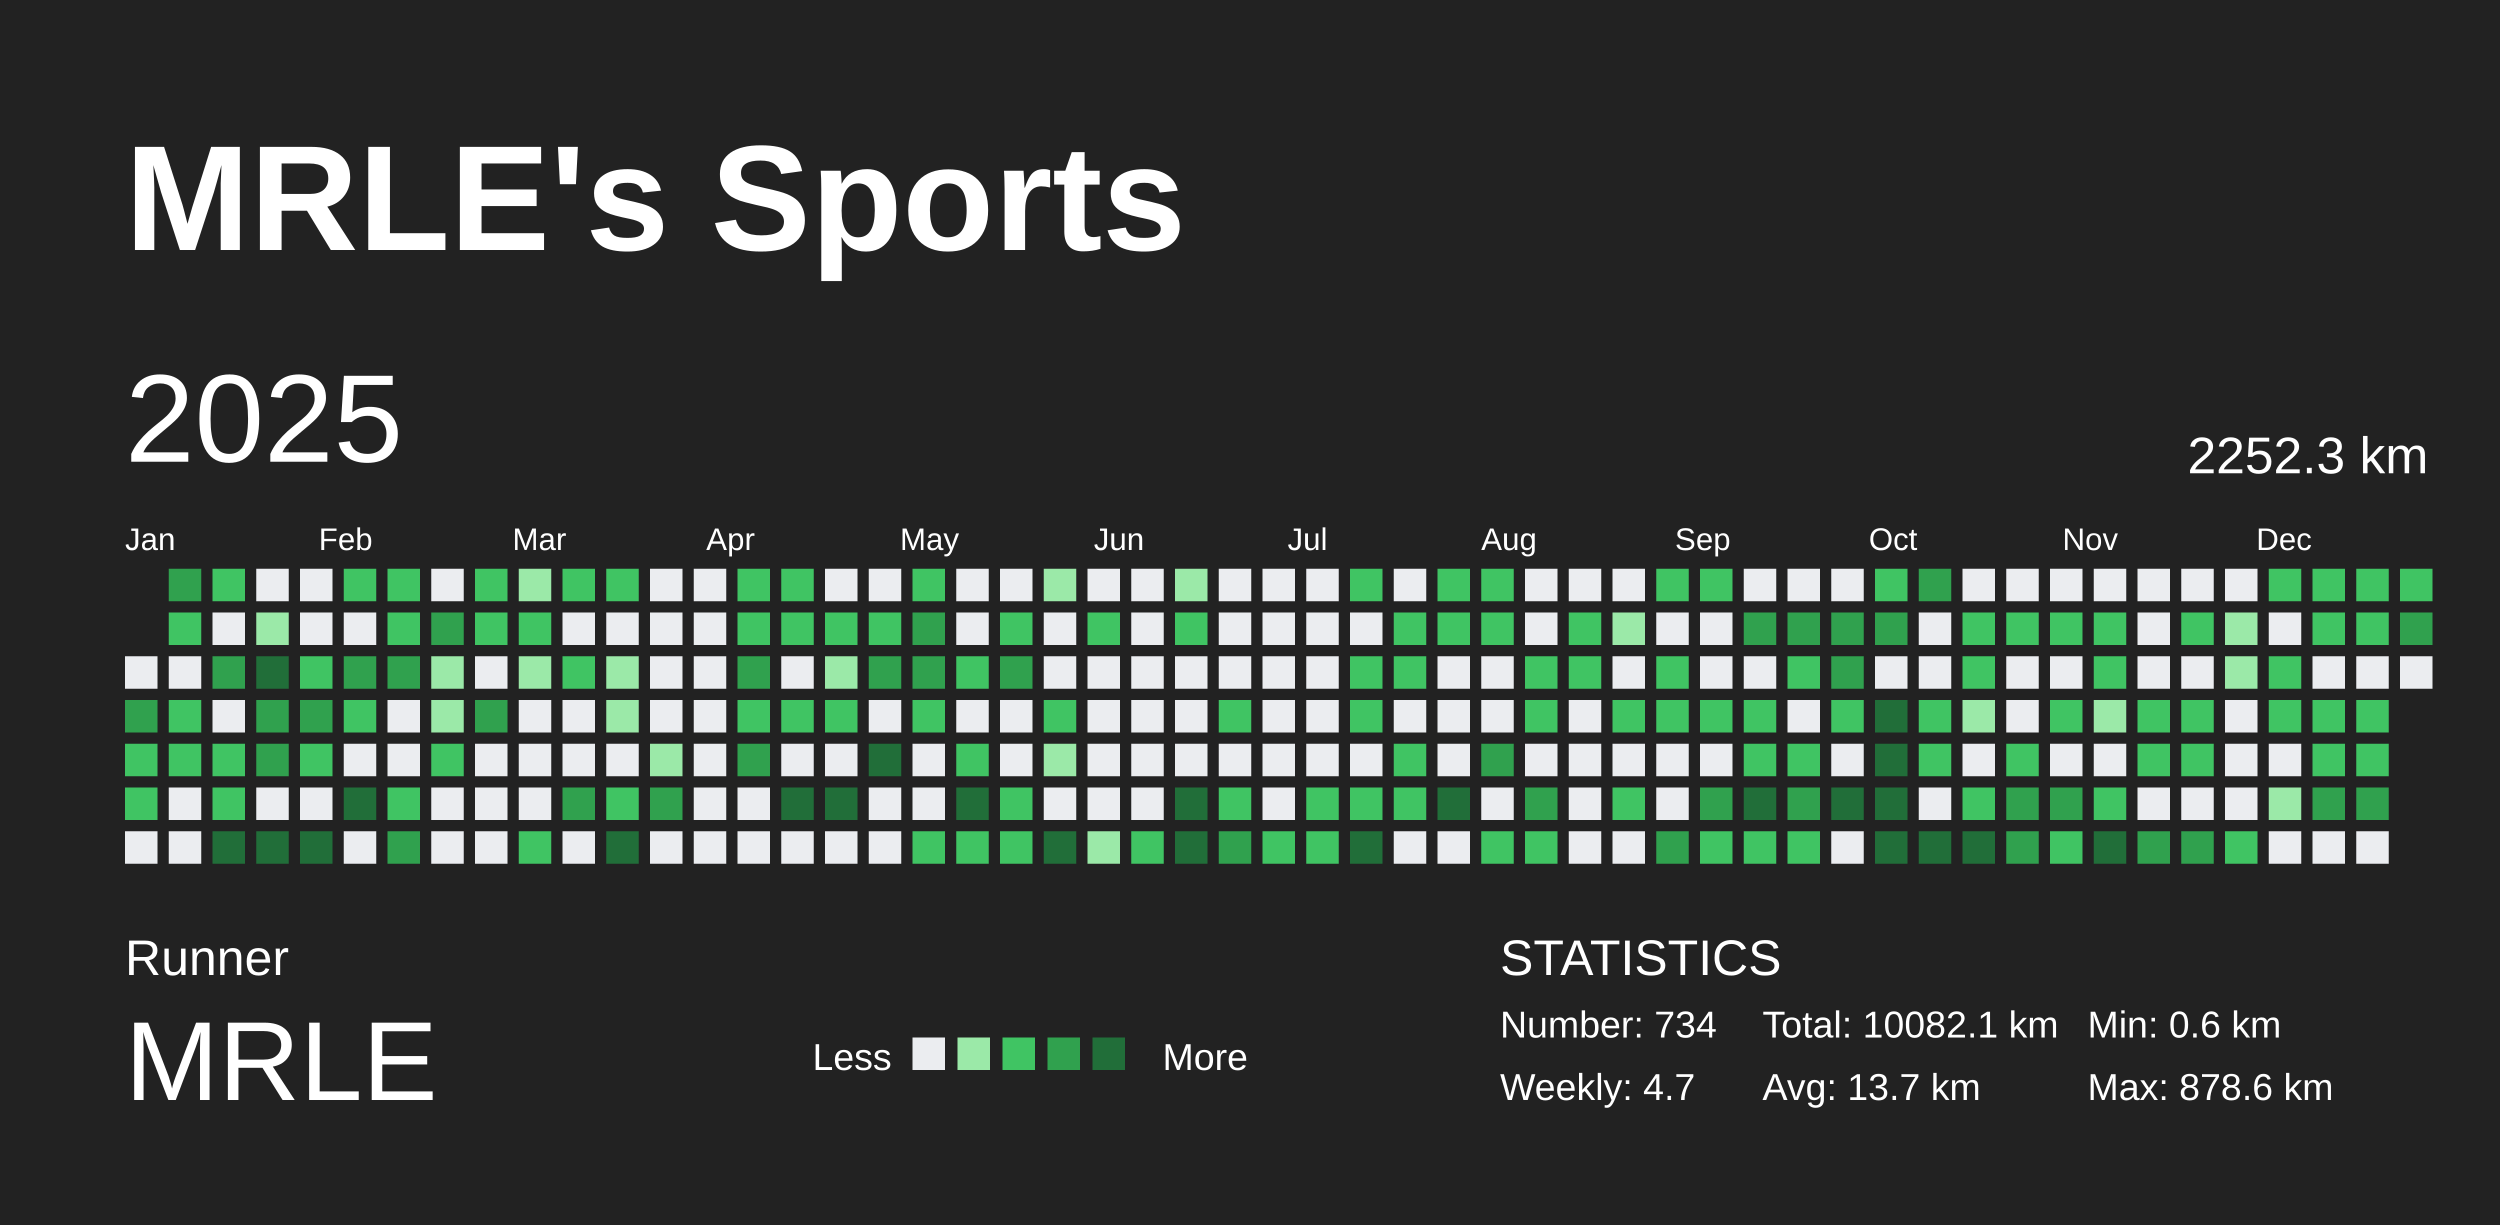
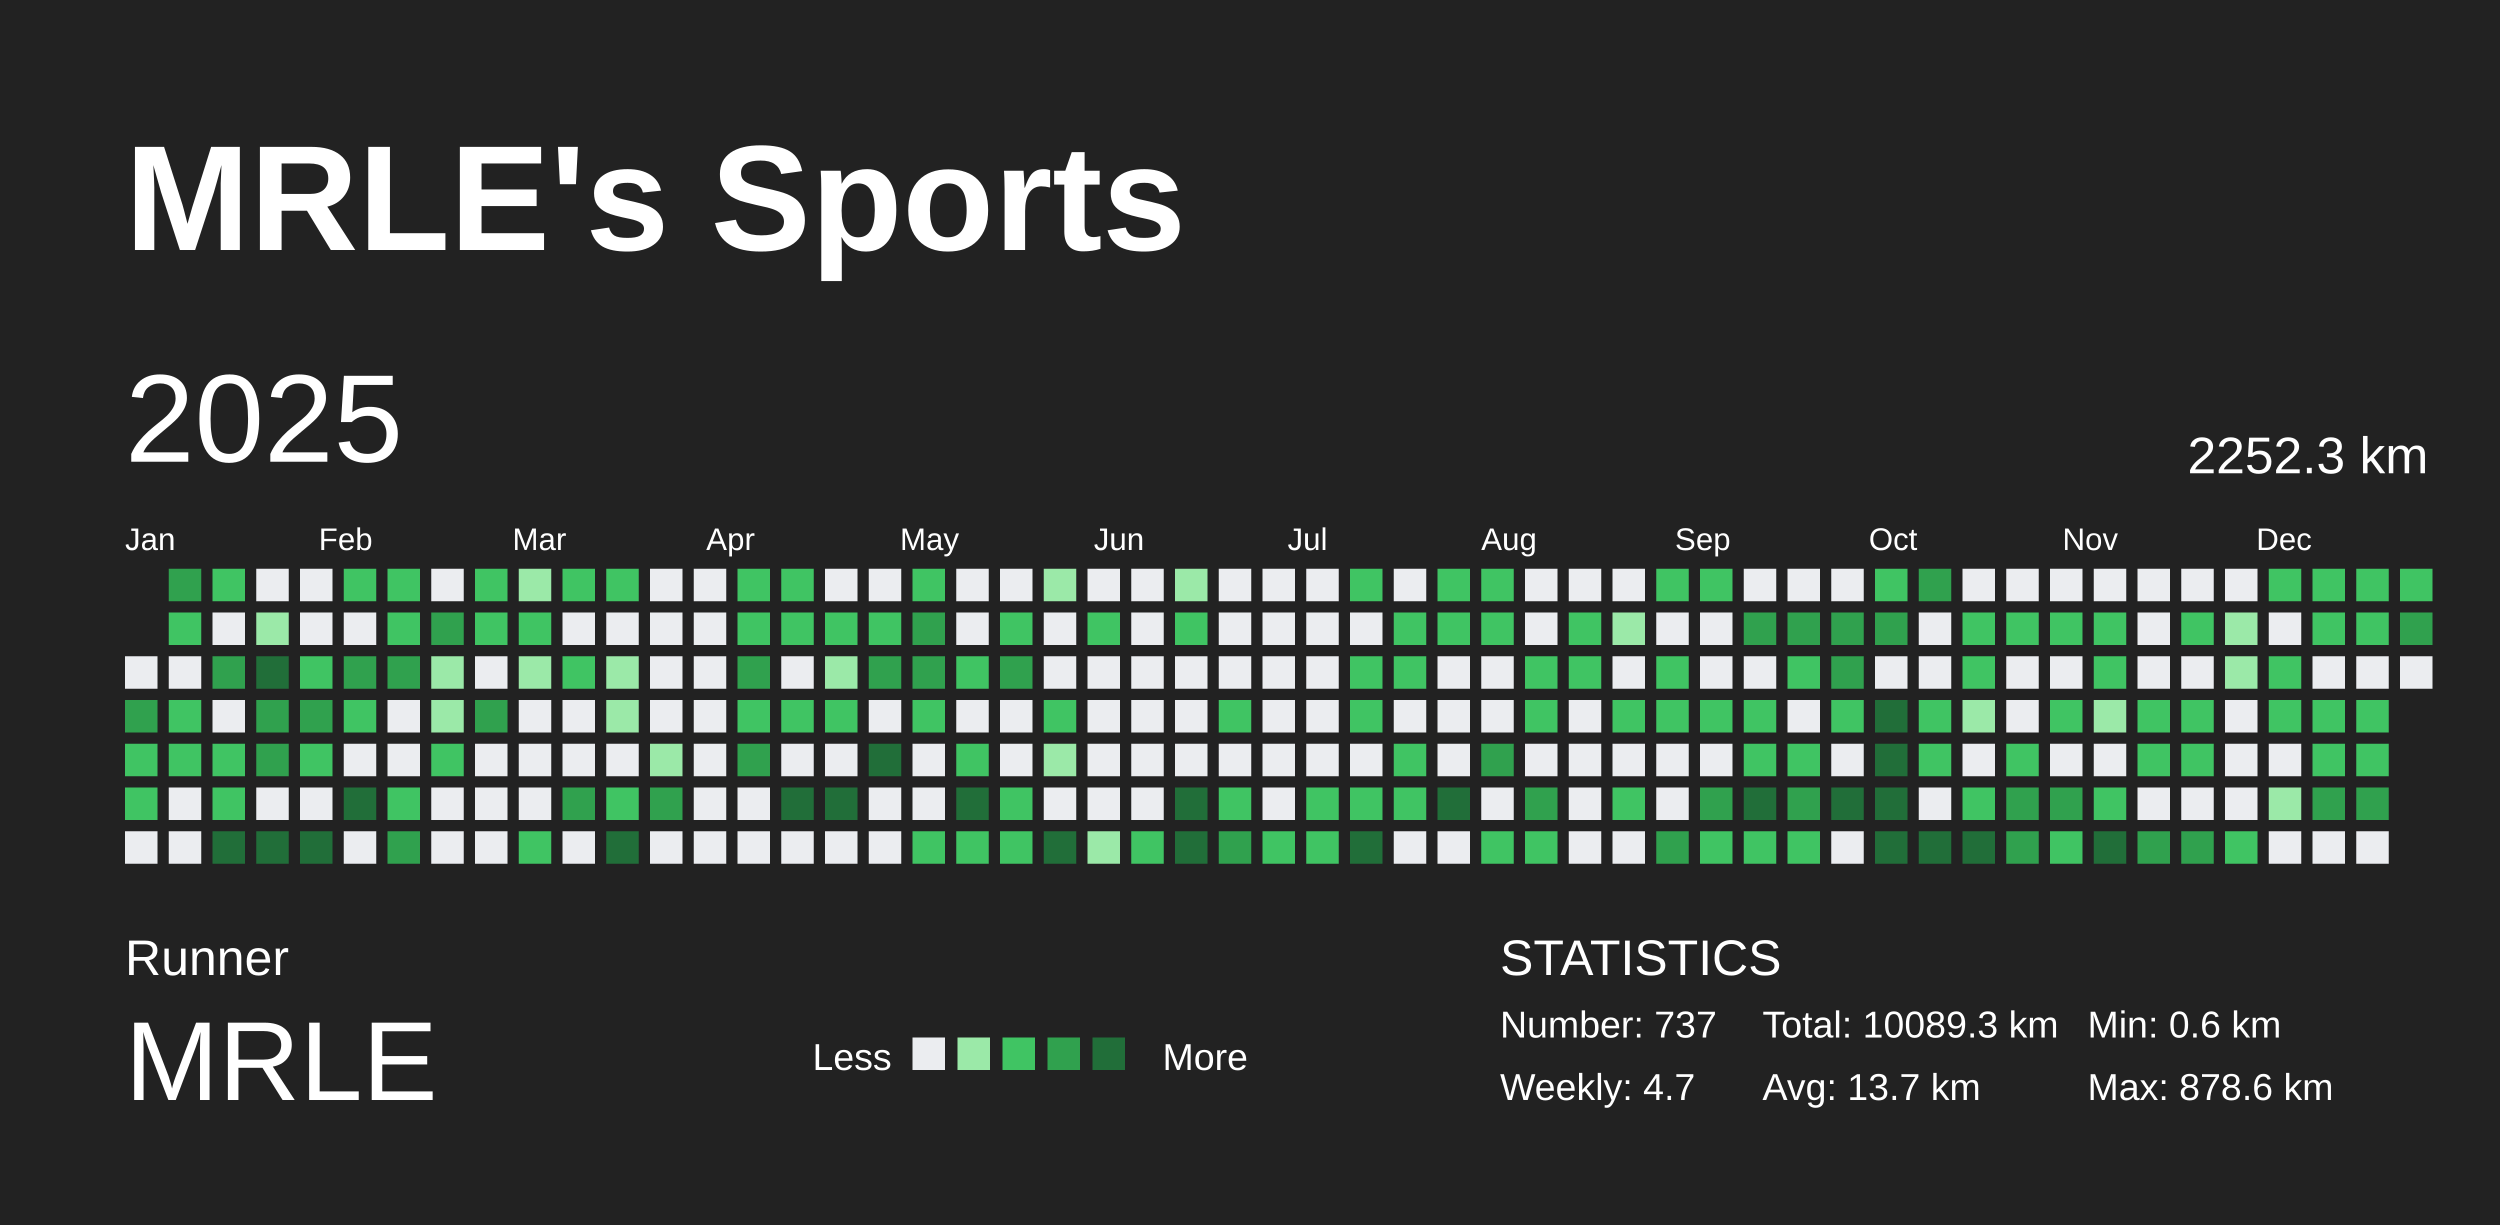
<svg xmlns="http://www.w3.org/2000/svg" baseProfile="full" height="98mm" version="1.1" viewBox="0,0,200,98" width="200mm">
  <defs />
  <rect fill="#222222" height="98" width="200" x="0" y="0" />
  <text fill="#FFFFFF" style="font-size:12px; font-family:Arial; font-weight:bold;" x="10" y="20">MRLE's Sports</text>
  <text fill="#FFFFFF" style="font-size:4px; font-family:Arial" x="10" y="78">Runner</text>
  <text fill="#FFFFFF" style="font-size:9px; font-family:Arial" x="10" y="88">MRLE</text>
  <text fill="#FFFFFF" style="font-size:3px; font-family:Arial" x="65" y="85.6">Less</text>
  <rect fill="#ebedf0" height="2.6" width="2.6" x="73" y="83" />
  <rect fill="#9be9a8" height="2.6" width="2.6" x="76.6" y="83" />
  <rect fill="#40c463" height="2.6" width="2.6" x="80.2" y="83" />
  <rect fill="#30a14e" height="2.6" width="2.6" x="83.8" y="83" />
  <rect fill="#216e39" height="2.6" width="2.6" x="87.4" y="83" />
  <text fill="#FFFFFF" style="font-size:3px; font-family:Arial" x="93" y="85.6">More</text>
  <text fill="#FFFFFF" style="font-size:4px; font-family:Arial" x="120" y="78">STATISTICS</text>
-   <text fill="#FFFFFF" style="font-size:3px; font-family:Arial" x="120" y="83">Number: 734</text>
+   <text fill="#FFFFFF" style="font-size:3px; font-family:Arial" x="120" y="83">Number: 737</text>
  <text fill="#FFFFFF" style="font-size:3px; font-family:Arial" x="120" y="88">Weekly: 4.7</text>
-   <text fill="#FFFFFF" style="font-size:3px; font-family:Arial" x="141" y="83">Total: 10082.1 km</text>
+   <text fill="#FFFFFF" style="font-size:3px; font-family:Arial" x="141" y="83">Total: 10089.3 km</text>
  <text fill="#FFFFFF" style="font-size:3px; font-family:Arial" x="141" y="88">Avg: 13.7 km</text>
  <text fill="#FFFFFF" style="font-size:3px; font-family:Arial" x="167" y="83">Min: 0.6 km</text>
  <text fill="#FFFFFF" style="font-size:3px; font-family:Arial" x="167" y="88">Max: 878.6 km</text>
  <text dominant-baseline="hanging" fill="#FFFFFF" style="font-size:10.0px; font-family:Arial;" x="10" y="30">2025</text>
  <text dominant-baseline="hanging" fill="#FFFFFF" style="font-size:4.125px; font-family:Arial;" x="175" y="35">2252.3 km</text>
  <text fill="#FFFFFF" style="font-size:2.5px; font-family:Arial" x="10.0" y="44">Jan</text>
  <text fill="#FFFFFF" style="font-size:2.5px; font-family:Arial" x="25.5" y="44">Feb</text>
  <text fill="#FFFFFF" style="font-size:2.5px; font-family:Arial" x="41.0" y="44">Mar</text>
  <text fill="#FFFFFF" style="font-size:2.5px; font-family:Arial" x="56.5" y="44">Apr</text>
  <text fill="#FFFFFF" style="font-size:2.5px; font-family:Arial" x="72.0" y="44">May</text>
  <text fill="#FFFFFF" style="font-size:2.5px; font-family:Arial" x="87.5" y="44">Jun</text>
  <text fill="#FFFFFF" style="font-size:2.5px; font-family:Arial" x="103.0" y="44">Jul</text>
  <text fill="#FFFFFF" style="font-size:2.5px; font-family:Arial" x="118.5" y="44">Aug</text>
  <text fill="#FFFFFF" style="font-size:2.5px; font-family:Arial" x="134.0" y="44">Sep</text>
  <text fill="#FFFFFF" style="font-size:2.5px; font-family:Arial" x="149.5" y="44">Oct</text>
  <text fill="#FFFFFF" style="font-size:2.5px; font-family:Arial" x="165.0" y="44">Nov</text>
  <text fill="#FFFFFF" style="font-size:2.5px; font-family:Arial" x="180.5" y="44">Dec</text>
  <rect fill="#ebedf0" height="2.6" width="2.6" x="10.0" y="52.5" />
  <rect fill="#30a14e" height="2.6" width="2.6" x="10.0" y="56.0" />
  <rect fill="#40c463" height="2.6" width="2.6" x="10.0" y="59.5" />
  <rect fill="#40c463" height="2.6" width="2.6" x="10.0" y="63.0" />
  <rect fill="#ebedf0" height="2.6" width="2.6" x="10.0" y="66.5" />
  <rect fill="#30a14e" height="2.6" width="2.6" x="13.5" y="45.5" />
  <rect fill="#40c463" height="2.6" width="2.6" x="13.5" y="49.0" />
  <rect fill="#ebedf0" height="2.6" width="2.6" x="13.5" y="52.5" />
  <rect fill="#40c463" height="2.6" width="2.6" x="13.5" y="56.0" />
  <rect fill="#40c463" height="2.6" width="2.6" x="13.5" y="59.5" />
  <rect fill="#ebedf0" height="2.6" width="2.6" x="13.5" y="63.0" />
  <rect fill="#ebedf0" height="2.6" width="2.6" x="13.5" y="66.5" />
  <rect fill="#40c463" height="2.6" width="2.6" x="17.0" y="45.5" />
  <rect fill="#ebedf0" height="2.6" width="2.6" x="17.0" y="49.0" />
  <rect fill="#30a14e" height="2.6" width="2.6" x="17.0" y="52.5" />
  <rect fill="#ebedf0" height="2.6" width="2.6" x="17.0" y="56.0" />
  <rect fill="#40c463" height="2.6" width="2.6" x="17.0" y="59.5" />
  <rect fill="#40c463" height="2.6" width="2.6" x="17.0" y="63.0" />
  <rect fill="#216e39" height="2.6" width="2.6" x="17.0" y="66.5" />
  <rect fill="#ebedf0" height="2.6" width="2.6" x="20.5" y="45.5" />
  <rect fill="#9be9a8" height="2.6" width="2.6" x="20.5" y="49.0" />
  <rect fill="#216e39" height="2.6" width="2.6" x="20.5" y="52.5" />
  <rect fill="#30a14e" height="2.6" width="2.6" x="20.5" y="56.0" />
  <rect fill="#30a14e" height="2.6" width="2.6" x="20.5" y="59.5" />
  <rect fill="#ebedf0" height="2.6" width="2.6" x="20.5" y="63.0" />
  <rect fill="#216e39" height="2.6" width="2.6" x="20.5" y="66.5" />
  <rect fill="#ebedf0" height="2.6" width="2.6" x="24.0" y="45.5" />
  <rect fill="#ebedf0" height="2.6" width="2.6" x="24.0" y="49.0" />
  <rect fill="#40c463" height="2.6" width="2.6" x="24.0" y="52.5" />
  <rect fill="#30a14e" height="2.6" width="2.6" x="24.0" y="56.0" />
  <rect fill="#40c463" height="2.6" width="2.6" x="24.0" y="59.5" />
  <rect fill="#ebedf0" height="2.6" width="2.6" x="24.0" y="63.0" />
  <rect fill="#216e39" height="2.6" width="2.6" x="24.0" y="66.5" />
  <rect fill="#40c463" height="2.6" width="2.6" x="27.5" y="45.5" />
  <rect fill="#ebedf0" height="2.6" width="2.6" x="27.5" y="49.0" />
  <rect fill="#30a14e" height="2.6" width="2.6" x="27.5" y="52.5" />
  <rect fill="#40c463" height="2.6" width="2.6" x="27.5" y="56.0" />
  <rect fill="#ebedf0" height="2.6" width="2.6" x="27.5" y="59.5" />
  <rect fill="#216e39" height="2.6" width="2.6" x="27.5" y="63.0" />
  <rect fill="#ebedf0" height="2.6" width="2.6" x="27.5" y="66.5" />
  <rect fill="#40c463" height="2.6" width="2.6" x="31.0" y="45.5" />
  <rect fill="#40c463" height="2.6" width="2.6" x="31.0" y="49.0" />
  <rect fill="#30a14e" height="2.6" width="2.6" x="31.0" y="52.5" />
  <rect fill="#ebedf0" height="2.6" width="2.6" x="31.0" y="56.0" />
  <rect fill="#ebedf0" height="2.6" width="2.6" x="31.0" y="59.5" />
  <rect fill="#40c463" height="2.6" width="2.6" x="31.0" y="63.0" />
  <rect fill="#30a14e" height="2.6" width="2.6" x="31.0" y="66.5" />
  <rect fill="#ebedf0" height="2.6" width="2.6" x="34.5" y="45.5" />
  <rect fill="#30a14e" height="2.6" width="2.6" x="34.5" y="49.0" />
  <rect fill="#9be9a8" height="2.6" width="2.6" x="34.5" y="52.5" />
  <rect fill="#9be9a8" height="2.6" width="2.6" x="34.5" y="56.0" />
  <rect fill="#40c463" height="2.6" width="2.6" x="34.5" y="59.5" />
  <rect fill="#ebedf0" height="2.6" width="2.6" x="34.5" y="63.0" />
  <rect fill="#ebedf0" height="2.6" width="2.6" x="34.5" y="66.5" />
  <rect fill="#40c463" height="2.6" width="2.6" x="38.0" y="45.5" />
  <rect fill="#40c463" height="2.6" width="2.6" x="38.0" y="49.0" />
  <rect fill="#ebedf0" height="2.6" width="2.6" x="38.0" y="52.5" />
  <rect fill="#30a14e" height="2.6" width="2.6" x="38.0" y="56.0" />
  <rect fill="#ebedf0" height="2.6" width="2.6" x="38.0" y="59.5" />
  <rect fill="#ebedf0" height="2.6" width="2.6" x="38.0" y="63.0" />
  <rect fill="#ebedf0" height="2.6" width="2.6" x="38.0" y="66.5" />
  <rect fill="#9be9a8" height="2.6" width="2.6" x="41.5" y="45.5" />
  <rect fill="#40c463" height="2.6" width="2.6" x="41.5" y="49.0" />
  <rect fill="#9be9a8" height="2.6" width="2.6" x="41.5" y="52.5" />
  <rect fill="#ebedf0" height="2.6" width="2.6" x="41.5" y="56.0" />
  <rect fill="#ebedf0" height="2.6" width="2.6" x="41.5" y="59.5" />
  <rect fill="#ebedf0" height="2.6" width="2.6" x="41.5" y="63.0" />
  <rect fill="#40c463" height="2.6" width="2.6" x="41.5" y="66.5" />
  <rect fill="#40c463" height="2.6" width="2.6" x="45.0" y="45.5" />
  <rect fill="#ebedf0" height="2.6" width="2.6" x="45.0" y="49.0" />
  <rect fill="#40c463" height="2.6" width="2.6" x="45.0" y="52.5" />
  <rect fill="#ebedf0" height="2.6" width="2.6" x="45.0" y="56.0" />
  <rect fill="#ebedf0" height="2.6" width="2.6" x="45.0" y="59.5" />
  <rect fill="#30a14e" height="2.6" width="2.6" x="45.0" y="63.0" />
  <rect fill="#ebedf0" height="2.6" width="2.6" x="45.0" y="66.5" />
  <rect fill="#40c463" height="2.6" width="2.6" x="48.5" y="45.5" />
  <rect fill="#ebedf0" height="2.6" width="2.6" x="48.5" y="49.0" />
  <rect fill="#9be9a8" height="2.6" width="2.6" x="48.5" y="52.5" />
  <rect fill="#9be9a8" height="2.6" width="2.6" x="48.5" y="56.0" />
  <rect fill="#ebedf0" height="2.6" width="2.6" x="48.5" y="59.5" />
  <rect fill="#40c463" height="2.6" width="2.6" x="48.5" y="63.0" />
  <rect fill="#216e39" height="2.6" width="2.6" x="48.5" y="66.5" />
  <rect fill="#ebedf0" height="2.6" width="2.6" x="52.0" y="45.5" />
  <rect fill="#ebedf0" height="2.6" width="2.6" x="52.0" y="49.0" />
  <rect fill="#ebedf0" height="2.6" width="2.6" x="52.0" y="52.5" />
  <rect fill="#ebedf0" height="2.6" width="2.6" x="52.0" y="56.0" />
  <rect fill="#9be9a8" height="2.6" width="2.6" x="52.0" y="59.5" />
  <rect fill="#30a14e" height="2.6" width="2.6" x="52.0" y="63.0" />
  <rect fill="#ebedf0" height="2.6" width="2.6" x="52.0" y="66.5" />
  <rect fill="#ebedf0" height="2.6" width="2.6" x="55.5" y="45.5" />
  <rect fill="#ebedf0" height="2.6" width="2.6" x="55.5" y="49.0" />
  <rect fill="#ebedf0" height="2.6" width="2.6" x="55.5" y="52.5" />
  <rect fill="#ebedf0" height="2.6" width="2.6" x="55.5" y="56.0" />
  <rect fill="#ebedf0" height="2.6" width="2.6" x="55.5" y="59.5" />
  <rect fill="#ebedf0" height="2.6" width="2.6" x="55.5" y="63.0" />
  <rect fill="#ebedf0" height="2.6" width="2.6" x="55.5" y="66.5" />
  <rect fill="#40c463" height="2.6" width="2.6" x="59.0" y="45.5" />
  <rect fill="#40c463" height="2.6" width="2.6" x="59.0" y="49.0" />
  <rect fill="#30a14e" height="2.6" width="2.6" x="59.0" y="52.5" />
  <rect fill="#40c463" height="2.6" width="2.6" x="59.0" y="56.0" />
  <rect fill="#30a14e" height="2.6" width="2.6" x="59.0" y="59.5" />
  <rect fill="#ebedf0" height="2.6" width="2.6" x="59.0" y="63.0" />
  <rect fill="#ebedf0" height="2.6" width="2.6" x="59.0" y="66.5" />
  <rect fill="#40c463" height="2.6" width="2.6" x="62.5" y="45.5" />
  <rect fill="#40c463" height="2.6" width="2.6" x="62.5" y="49.0" />
  <rect fill="#ebedf0" height="2.6" width="2.6" x="62.5" y="52.5" />
  <rect fill="#40c463" height="2.6" width="2.6" x="62.5" y="56.0" />
  <rect fill="#ebedf0" height="2.6" width="2.6" x="62.5" y="59.5" />
  <rect fill="#216e39" height="2.6" width="2.6" x="62.5" y="63.0" />
  <rect fill="#ebedf0" height="2.6" width="2.6" x="62.5" y="66.5" />
  <rect fill="#ebedf0" height="2.6" width="2.6" x="66.0" y="45.5" />
  <rect fill="#40c463" height="2.6" width="2.6" x="66.0" y="49.0" />
  <rect fill="#9be9a8" height="2.6" width="2.6" x="66.0" y="52.5" />
  <rect fill="#40c463" height="2.6" width="2.6" x="66.0" y="56.0" />
  <rect fill="#ebedf0" height="2.6" width="2.6" x="66.0" y="59.5" />
  <rect fill="#216e39" height="2.6" width="2.6" x="66.0" y="63.0" />
  <rect fill="#ebedf0" height="2.6" width="2.6" x="66.0" y="66.5" />
  <rect fill="#ebedf0" height="2.6" width="2.6" x="69.5" y="45.5" />
  <rect fill="#40c463" height="2.6" width="2.6" x="69.5" y="49.0" />
  <rect fill="#30a14e" height="2.6" width="2.6" x="69.5" y="52.5" />
  <rect fill="#ebedf0" height="2.6" width="2.6" x="69.5" y="56.0" />
  <rect fill="#216e39" height="2.6" width="2.6" x="69.5" y="59.5" />
  <rect fill="#ebedf0" height="2.6" width="2.6" x="69.5" y="63.0" />
  <rect fill="#ebedf0" height="2.6" width="2.6" x="69.5" y="66.5" />
  <rect fill="#40c463" height="2.6" width="2.6" x="73.0" y="45.5" />
  <rect fill="#30a14e" height="2.6" width="2.6" x="73.0" y="49.0" />
  <rect fill="#30a14e" height="2.6" width="2.6" x="73.0" y="52.5" />
  <rect fill="#40c463" height="2.6" width="2.6" x="73.0" y="56.0" />
  <rect fill="#ebedf0" height="2.6" width="2.6" x="73.0" y="59.5" />
  <rect fill="#ebedf0" height="2.6" width="2.6" x="73.0" y="63.0" />
  <rect fill="#40c463" height="2.6" width="2.6" x="73.0" y="66.5" />
  <rect fill="#ebedf0" height="2.6" width="2.6" x="76.5" y="45.5" />
  <rect fill="#ebedf0" height="2.6" width="2.6" x="76.5" y="49.0" />
  <rect fill="#40c463" height="2.6" width="2.6" x="76.5" y="52.5" />
  <rect fill="#ebedf0" height="2.6" width="2.6" x="76.5" y="56.0" />
  <rect fill="#40c463" height="2.6" width="2.6" x="76.5" y="59.5" />
  <rect fill="#216e39" height="2.6" width="2.6" x="76.5" y="63.0" />
  <rect fill="#40c463" height="2.6" width="2.6" x="76.5" y="66.5" />
  <rect fill="#ebedf0" height="2.6" width="2.6" x="80.0" y="45.5" />
  <rect fill="#40c463" height="2.6" width="2.6" x="80.0" y="49.0" />
  <rect fill="#30a14e" height="2.6" width="2.6" x="80.0" y="52.5" />
  <rect fill="#ebedf0" height="2.6" width="2.6" x="80.0" y="56.0" />
  <rect fill="#ebedf0" height="2.6" width="2.6" x="80.0" y="59.5" />
  <rect fill="#40c463" height="2.6" width="2.6" x="80.0" y="63.0" />
  <rect fill="#40c463" height="2.6" width="2.6" x="80.0" y="66.5" />
  <rect fill="#9be9a8" height="2.6" width="2.6" x="83.5" y="45.5" />
  <rect fill="#ebedf0" height="2.6" width="2.6" x="83.5" y="49.0" />
  <rect fill="#ebedf0" height="2.6" width="2.6" x="83.5" y="52.5" />
  <rect fill="#40c463" height="2.6" width="2.6" x="83.5" y="56.0" />
  <rect fill="#9be9a8" height="2.6" width="2.6" x="83.5" y="59.5" />
  <rect fill="#ebedf0" height="2.6" width="2.6" x="83.5" y="63.0" />
  <rect fill="#216e39" height="2.6" width="2.6" x="83.5" y="66.5" />
  <rect fill="#ebedf0" height="2.6" width="2.6" x="87.0" y="45.5" />
  <rect fill="#40c463" height="2.6" width="2.6" x="87.0" y="49.0" />
  <rect fill="#ebedf0" height="2.6" width="2.6" x="87.0" y="52.5" />
  <rect fill="#ebedf0" height="2.6" width="2.6" x="87.0" y="56.0" />
  <rect fill="#ebedf0" height="2.6" width="2.6" x="87.0" y="59.5" />
  <rect fill="#ebedf0" height="2.6" width="2.6" x="87.0" y="63.0" />
  <rect fill="#9be9a8" height="2.6" width="2.6" x="87.0" y="66.5" />
  <rect fill="#ebedf0" height="2.6" width="2.6" x="90.5" y="45.5" />
  <rect fill="#ebedf0" height="2.6" width="2.6" x="90.5" y="49.0" />
  <rect fill="#ebedf0" height="2.6" width="2.6" x="90.5" y="52.5" />
  <rect fill="#ebedf0" height="2.6" width="2.6" x="90.5" y="56.0" />
  <rect fill="#ebedf0" height="2.6" width="2.6" x="90.5" y="59.5" />
  <rect fill="#ebedf0" height="2.6" width="2.6" x="90.5" y="63.0" />
  <rect fill="#40c463" height="2.6" width="2.6" x="90.5" y="66.5" />
  <rect fill="#9be9a8" height="2.6" width="2.6" x="94.0" y="45.5" />
  <rect fill="#40c463" height="2.6" width="2.6" x="94.0" y="49.0" />
  <rect fill="#ebedf0" height="2.6" width="2.6" x="94.0" y="52.5" />
  <rect fill="#ebedf0" height="2.6" width="2.6" x="94.0" y="56.0" />
  <rect fill="#ebedf0" height="2.6" width="2.6" x="94.0" y="59.5" />
  <rect fill="#216e39" height="2.6" width="2.6" x="94.0" y="63.0" />
  <rect fill="#216e39" height="2.6" width="2.6" x="94.0" y="66.5" />
  <rect fill="#ebedf0" height="2.6" width="2.6" x="97.5" y="45.5" />
  <rect fill="#ebedf0" height="2.6" width="2.6" x="97.5" y="49.0" />
  <rect fill="#ebedf0" height="2.6" width="2.6" x="97.5" y="52.5" />
  <rect fill="#40c463" height="2.6" width="2.6" x="97.5" y="56.0" />
  <rect fill="#ebedf0" height="2.6" width="2.6" x="97.5" y="59.5" />
  <rect fill="#40c463" height="2.6" width="2.6" x="97.5" y="63.0" />
  <rect fill="#30a14e" height="2.6" width="2.6" x="97.5" y="66.5" />
  <rect fill="#ebedf0" height="2.6" width="2.6" x="101.0" y="45.5" />
  <rect fill="#ebedf0" height="2.6" width="2.6" x="101.0" y="49.0" />
  <rect fill="#ebedf0" height="2.6" width="2.6" x="101.0" y="52.5" />
  <rect fill="#ebedf0" height="2.6" width="2.6" x="101.0" y="56.0" />
  <rect fill="#ebedf0" height="2.6" width="2.6" x="101.0" y="59.5" />
  <rect fill="#ebedf0" height="2.6" width="2.6" x="101.0" y="63.0" />
  <rect fill="#40c463" height="2.6" width="2.6" x="101.0" y="66.5" />
  <rect fill="#ebedf0" height="2.6" width="2.6" x="104.5" y="45.5" />
  <rect fill="#ebedf0" height="2.6" width="2.6" x="104.5" y="49.0" />
  <rect fill="#ebedf0" height="2.6" width="2.6" x="104.5" y="52.5" />
  <rect fill="#ebedf0" height="2.6" width="2.6" x="104.5" y="56.0" />
  <rect fill="#ebedf0" height="2.6" width="2.6" x="104.5" y="59.5" />
  <rect fill="#40c463" height="2.6" width="2.6" x="104.5" y="63.0" />
  <rect fill="#40c463" height="2.6" width="2.6" x="104.5" y="66.5" />
  <rect fill="#40c463" height="2.6" width="2.6" x="108.0" y="45.5" />
  <rect fill="#ebedf0" height="2.6" width="2.6" x="108.0" y="49.0" />
  <rect fill="#40c463" height="2.6" width="2.6" x="108.0" y="52.5" />
  <rect fill="#40c463" height="2.6" width="2.6" x="108.0" y="56.0" />
  <rect fill="#ebedf0" height="2.6" width="2.6" x="108.0" y="59.5" />
  <rect fill="#40c463" height="2.6" width="2.6" x="108.0" y="63.0" />
  <rect fill="#216e39" height="2.6" width="2.6" x="108.0" y="66.5" />
  <rect fill="#ebedf0" height="2.6" width="2.6" x="111.5" y="45.5" />
  <rect fill="#40c463" height="2.6" width="2.6" x="111.5" y="49.0" />
  <rect fill="#40c463" height="2.6" width="2.6" x="111.5" y="52.5" />
  <rect fill="#ebedf0" height="2.6" width="2.6" x="111.5" y="56.0" />
  <rect fill="#40c463" height="2.6" width="2.6" x="111.5" y="59.5" />
  <rect fill="#40c463" height="2.6" width="2.6" x="111.5" y="63.0" />
  <rect fill="#ebedf0" height="2.6" width="2.6" x="111.5" y="66.5" />
  <rect fill="#40c463" height="2.6" width="2.6" x="115.0" y="45.5" />
  <rect fill="#40c463" height="2.6" width="2.6" x="115.0" y="49.0" />
  <rect fill="#ebedf0" height="2.6" width="2.6" x="115.0" y="52.5" />
  <rect fill="#ebedf0" height="2.6" width="2.6" x="115.0" y="56.0" />
  <rect fill="#ebedf0" height="2.6" width="2.6" x="115.0" y="59.5" />
  <rect fill="#216e39" height="2.6" width="2.6" x="115.0" y="63.0" />
  <rect fill="#ebedf0" height="2.6" width="2.6" x="115.0" y="66.5" />
  <rect fill="#40c463" height="2.6" width="2.6" x="118.5" y="45.5" />
  <rect fill="#40c463" height="2.6" width="2.6" x="118.5" y="49.0" />
  <rect fill="#ebedf0" height="2.6" width="2.6" x="118.5" y="52.5" />
  <rect fill="#ebedf0" height="2.6" width="2.6" x="118.5" y="56.0" />
  <rect fill="#30a14e" height="2.6" width="2.6" x="118.5" y="59.5" />
  <rect fill="#ebedf0" height="2.6" width="2.6" x="118.5" y="63.0" />
  <rect fill="#40c463" height="2.6" width="2.6" x="118.5" y="66.5" />
  <rect fill="#ebedf0" height="2.6" width="2.6" x="122.0" y="45.5" />
  <rect fill="#ebedf0" height="2.6" width="2.6" x="122.0" y="49.0" />
  <rect fill="#40c463" height="2.6" width="2.6" x="122.0" y="52.5" />
  <rect fill="#40c463" height="2.6" width="2.6" x="122.0" y="56.0" />
  <rect fill="#ebedf0" height="2.6" width="2.6" x="122.0" y="59.5" />
  <rect fill="#30a14e" height="2.6" width="2.6" x="122.0" y="63.0" />
  <rect fill="#40c463" height="2.6" width="2.6" x="122.0" y="66.5" />
  <rect fill="#ebedf0" height="2.6" width="2.6" x="125.5" y="45.5" />
  <rect fill="#40c463" height="2.6" width="2.6" x="125.5" y="49.0" />
  <rect fill="#40c463" height="2.6" width="2.6" x="125.5" y="52.5" />
  <rect fill="#ebedf0" height="2.6" width="2.6" x="125.5" y="56.0" />
  <rect fill="#ebedf0" height="2.6" width="2.6" x="125.5" y="59.5" />
  <rect fill="#ebedf0" height="2.6" width="2.6" x="125.5" y="63.0" />
  <rect fill="#ebedf0" height="2.6" width="2.6" x="125.5" y="66.5" />
  <rect fill="#ebedf0" height="2.6" width="2.6" x="129.0" y="45.5" />
  <rect fill="#9be9a8" height="2.6" width="2.6" x="129.0" y="49.0" />
  <rect fill="#ebedf0" height="2.6" width="2.6" x="129.0" y="52.5" />
  <rect fill="#40c463" height="2.6" width="2.6" x="129.0" y="56.0" />
  <rect fill="#ebedf0" height="2.6" width="2.6" x="129.0" y="59.5" />
  <rect fill="#40c463" height="2.6" width="2.6" x="129.0" y="63.0" />
  <rect fill="#ebedf0" height="2.6" width="2.6" x="129.0" y="66.5" />
  <rect fill="#40c463" height="2.6" width="2.6" x="132.5" y="45.5" />
  <rect fill="#ebedf0" height="2.6" width="2.6" x="132.5" y="49.0" />
  <rect fill="#40c463" height="2.6" width="2.6" x="132.5" y="52.5" />
  <rect fill="#40c463" height="2.6" width="2.6" x="132.5" y="56.0" />
  <rect fill="#ebedf0" height="2.6" width="2.6" x="132.5" y="59.5" />
  <rect fill="#ebedf0" height="2.6" width="2.6" x="132.5" y="63.0" />
  <rect fill="#30a14e" height="2.6" width="2.6" x="132.5" y="66.5" />
  <rect fill="#40c463" height="2.6" width="2.6" x="136.0" y="45.5" />
  <rect fill="#ebedf0" height="2.6" width="2.6" x="136.0" y="49.0" />
  <rect fill="#ebedf0" height="2.6" width="2.6" x="136.0" y="52.5" />
  <rect fill="#40c463" height="2.6" width="2.6" x="136.0" y="56.0" />
  <rect fill="#ebedf0" height="2.6" width="2.6" x="136.0" y="59.5" />
  <rect fill="#30a14e" height="2.6" width="2.6" x="136.0" y="63.0" />
  <rect fill="#40c463" height="2.6" width="2.6" x="136.0" y="66.5" />
  <rect fill="#ebedf0" height="2.6" width="2.6" x="139.5" y="45.5" />
  <rect fill="#30a14e" height="2.6" width="2.6" x="139.5" y="49.0" />
  <rect fill="#ebedf0" height="2.6" width="2.6" x="139.5" y="52.5" />
  <rect fill="#40c463" height="2.6" width="2.6" x="139.5" y="56.0" />
  <rect fill="#40c463" height="2.6" width="2.6" x="139.5" y="59.5" />
  <rect fill="#216e39" height="2.6" width="2.6" x="139.5" y="63.0" />
  <rect fill="#40c463" height="2.6" width="2.6" x="139.5" y="66.5" />
  <rect fill="#ebedf0" height="2.6" width="2.6" x="143.0" y="45.5" />
  <rect fill="#30a14e" height="2.6" width="2.6" x="143.0" y="49.0" />
  <rect fill="#40c463" height="2.6" width="2.6" x="143.0" y="52.5" />
  <rect fill="#ebedf0" height="2.6" width="2.6" x="143.0" y="56.0" />
  <rect fill="#40c463" height="2.6" width="2.6" x="143.0" y="59.5" />
  <rect fill="#30a14e" height="2.6" width="2.6" x="143.0" y="63.0" />
  <rect fill="#40c463" height="2.6" width="2.6" x="143.0" y="66.5" />
  <rect fill="#ebedf0" height="2.6" width="2.6" x="146.5" y="45.5" />
  <rect fill="#30a14e" height="2.6" width="2.6" x="146.5" y="49.0" />
  <rect fill="#30a14e" height="2.6" width="2.6" x="146.5" y="52.5" />
  <rect fill="#40c463" height="2.6" width="2.6" x="146.5" y="56.0" />
  <rect fill="#ebedf0" height="2.6" width="2.6" x="146.5" y="59.5" />
  <rect fill="#216e39" height="2.6" width="2.6" x="146.5" y="63.0" />
  <rect fill="#ebedf0" height="2.6" width="2.6" x="146.5" y="66.5" />
  <rect fill="#40c463" height="2.6" width="2.6" x="150.0" y="45.5" />
  <rect fill="#30a14e" height="2.6" width="2.6" x="150.0" y="49.0" />
  <rect fill="#ebedf0" height="2.6" width="2.6" x="150.0" y="52.5" />
  <rect fill="#216e39" height="2.6" width="2.6" x="150.0" y="56.0" />
  <rect fill="#216e39" height="2.6" width="2.6" x="150.0" y="59.5" />
  <rect fill="#216e39" height="2.6" width="2.6" x="150.0" y="63.0" />
  <rect fill="#216e39" height="2.6" width="2.6" x="150.0" y="66.5" />
  <rect fill="#30a14e" height="2.6" width="2.6" x="153.5" y="45.5" />
  <rect fill="#ebedf0" height="2.6" width="2.6" x="153.5" y="49.0" />
  <rect fill="#ebedf0" height="2.6" width="2.6" x="153.5" y="52.5" />
  <rect fill="#40c463" height="2.6" width="2.6" x="153.5" y="56.0" />
  <rect fill="#40c463" height="2.6" width="2.6" x="153.5" y="59.5" />
  <rect fill="#ebedf0" height="2.6" width="2.6" x="153.5" y="63.0" />
  <rect fill="#216e39" height="2.6" width="2.6" x="153.5" y="66.5" />
  <rect fill="#ebedf0" height="2.6" width="2.6" x="157.0" y="45.5" />
  <rect fill="#40c463" height="2.6" width="2.6" x="157.0" y="49.0" />
  <rect fill="#40c463" height="2.6" width="2.6" x="157.0" y="52.5" />
  <rect fill="#9be9a8" height="2.6" width="2.6" x="157.0" y="56.0" />
  <rect fill="#ebedf0" height="2.6" width="2.6" x="157.0" y="59.5" />
  <rect fill="#40c463" height="2.6" width="2.6" x="157.0" y="63.0" />
  <rect fill="#216e39" height="2.6" width="2.6" x="157.0" y="66.5" />
  <rect fill="#ebedf0" height="2.6" width="2.6" x="160.5" y="45.5" />
  <rect fill="#40c463" height="2.6" width="2.6" x="160.5" y="49.0" />
  <rect fill="#ebedf0" height="2.6" width="2.6" x="160.5" y="52.5" />
  <rect fill="#ebedf0" height="2.6" width="2.6" x="160.5" y="56.0" />
  <rect fill="#40c463" height="2.6" width="2.6" x="160.5" y="59.5" />
  <rect fill="#30a14e" height="2.6" width="2.6" x="160.5" y="63.0" />
  <rect fill="#30a14e" height="2.6" width="2.6" x="160.5" y="66.5" />
  <rect fill="#ebedf0" height="2.6" width="2.6" x="164.0" y="45.5" />
  <rect fill="#40c463" height="2.6" width="2.6" x="164.0" y="49.0" />
  <rect fill="#ebedf0" height="2.6" width="2.6" x="164.0" y="52.5" />
  <rect fill="#40c463" height="2.6" width="2.6" x="164.0" y="56.0" />
  <rect fill="#ebedf0" height="2.6" width="2.6" x="164.0" y="59.5" />
  <rect fill="#30a14e" height="2.6" width="2.6" x="164.0" y="63.0" />
  <rect fill="#40c463" height="2.6" width="2.6" x="164.0" y="66.5" />
  <rect fill="#ebedf0" height="2.6" width="2.6" x="167.5" y="45.5" />
  <rect fill="#40c463" height="2.6" width="2.6" x="167.5" y="49.0" />
  <rect fill="#40c463" height="2.6" width="2.6" x="167.5" y="52.5" />
  <rect fill="#9be9a8" height="2.6" width="2.6" x="167.5" y="56.0" />
  <rect fill="#ebedf0" height="2.6" width="2.6" x="167.5" y="59.5" />
  <rect fill="#40c463" height="2.6" width="2.6" x="167.5" y="63.0" />
  <rect fill="#216e39" height="2.6" width="2.6" x="167.5" y="66.5" />
  <rect fill="#ebedf0" height="2.6" width="2.6" x="171.0" y="45.5" />
  <rect fill="#ebedf0" height="2.6" width="2.6" x="171.0" y="49.0" />
  <rect fill="#ebedf0" height="2.6" width="2.6" x="171.0" y="52.5" />
  <rect fill="#40c463" height="2.6" width="2.6" x="171.0" y="56.0" />
  <rect fill="#40c463" height="2.6" width="2.6" x="171.0" y="59.5" />
  <rect fill="#ebedf0" height="2.6" width="2.6" x="171.0" y="63.0" />
  <rect fill="#30a14e" height="2.6" width="2.6" x="171.0" y="66.5" />
  <rect fill="#ebedf0" height="2.6" width="2.6" x="174.5" y="45.5" />
  <rect fill="#40c463" height="2.6" width="2.6" x="174.5" y="49.0" />
  <rect fill="#ebedf0" height="2.6" width="2.6" x="174.5" y="52.5" />
  <rect fill="#40c463" height="2.6" width="2.6" x="174.5" y="56.0" />
  <rect fill="#40c463" height="2.6" width="2.6" x="174.5" y="59.5" />
  <rect fill="#ebedf0" height="2.6" width="2.6" x="174.5" y="63.0" />
  <rect fill="#30a14e" height="2.6" width="2.6" x="174.5" y="66.5" />
  <rect fill="#ebedf0" height="2.6" width="2.6" x="178.0" y="45.5" />
  <rect fill="#9be9a8" height="2.6" width="2.6" x="178.0" y="49.0" />
  <rect fill="#9be9a8" height="2.6" width="2.6" x="178.0" y="52.5" />
  <rect fill="#ebedf0" height="2.6" width="2.6" x="178.0" y="56.0" />
  <rect fill="#ebedf0" height="2.6" width="2.6" x="178.0" y="59.5" />
  <rect fill="#ebedf0" height="2.6" width="2.6" x="178.0" y="63.0" />
  <rect fill="#40c463" height="2.6" width="2.6" x="178.0" y="66.5" />
  <rect fill="#40c463" height="2.6" width="2.6" x="181.5" y="45.5" />
  <rect fill="#ebedf0" height="2.6" width="2.6" x="181.5" y="49.0" />
  <rect fill="#40c463" height="2.6" width="2.6" x="181.5" y="52.5" />
  <rect fill="#40c463" height="2.6" width="2.6" x="181.5" y="56.0" />
  <rect fill="#ebedf0" height="2.6" width="2.6" x="181.5" y="59.5" />
  <rect fill="#9be9a8" height="2.6" width="2.6" x="181.5" y="63.0" />
  <rect fill="#ebedf0" height="2.6" width="2.6" x="181.5" y="66.5" />
  <rect fill="#40c463" height="2.6" width="2.6" x="185.0" y="45.5" />
  <rect fill="#40c463" height="2.6" width="2.6" x="185.0" y="49.0" />
  <rect fill="#ebedf0" height="2.6" width="2.6" x="185.0" y="52.5" />
  <rect fill="#40c463" height="2.6" width="2.6" x="185.0" y="56.0" />
  <rect fill="#40c463" height="2.6" width="2.6" x="185.0" y="59.5" />
  <rect fill="#30a14e" height="2.6" width="2.6" x="185.0" y="63.0" />
  <rect fill="#ebedf0" height="2.6" width="2.6" x="185.0" y="66.5" />
  <rect fill="#40c463" height="2.6" width="2.6" x="188.5" y="45.5" />
  <rect fill="#40c463" height="2.6" width="2.6" x="188.5" y="49.0" />
  <rect fill="#ebedf0" height="2.6" width="2.6" x="188.5" y="52.5" />
  <rect fill="#40c463" height="2.6" width="2.6" x="188.5" y="56.0" />
  <rect fill="#40c463" height="2.6" width="2.6" x="188.5" y="59.5" />
  <rect fill="#30a14e" height="2.6" width="2.6" x="188.5" y="63.0" />
  <rect fill="#ebedf0" height="2.6" width="2.6" x="188.5" y="66.5" />
  <rect fill="#40c463" height="2.6" width="2.6" x="192.0" y="45.5" />
  <rect fill="#30a14e" height="2.6" width="2.6" x="192.0" y="49.0" />
  <rect fill="#ebedf0" height="2.6" width="2.6" x="192.0" y="52.5" />
</svg>
